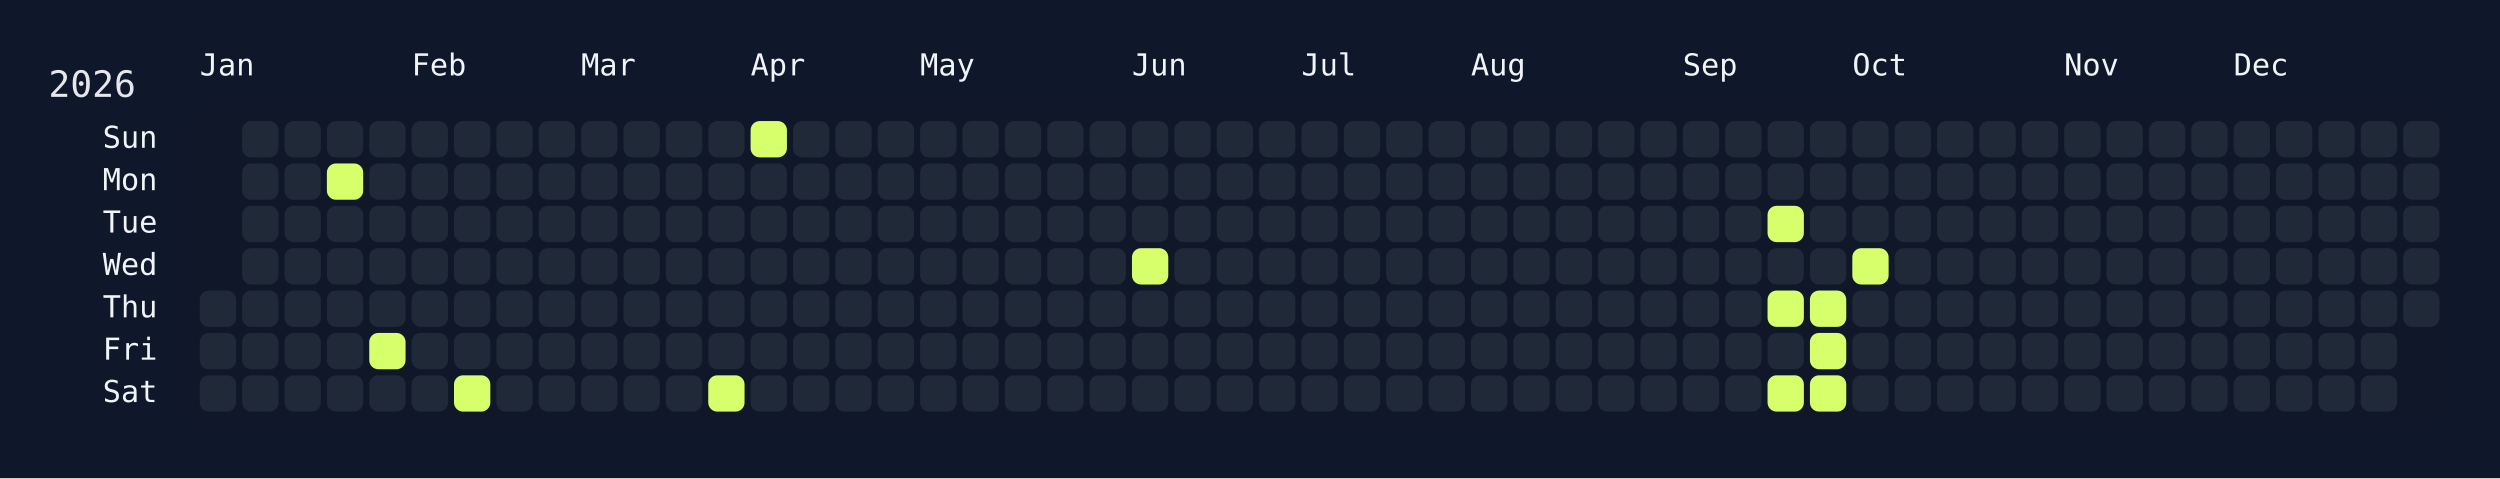
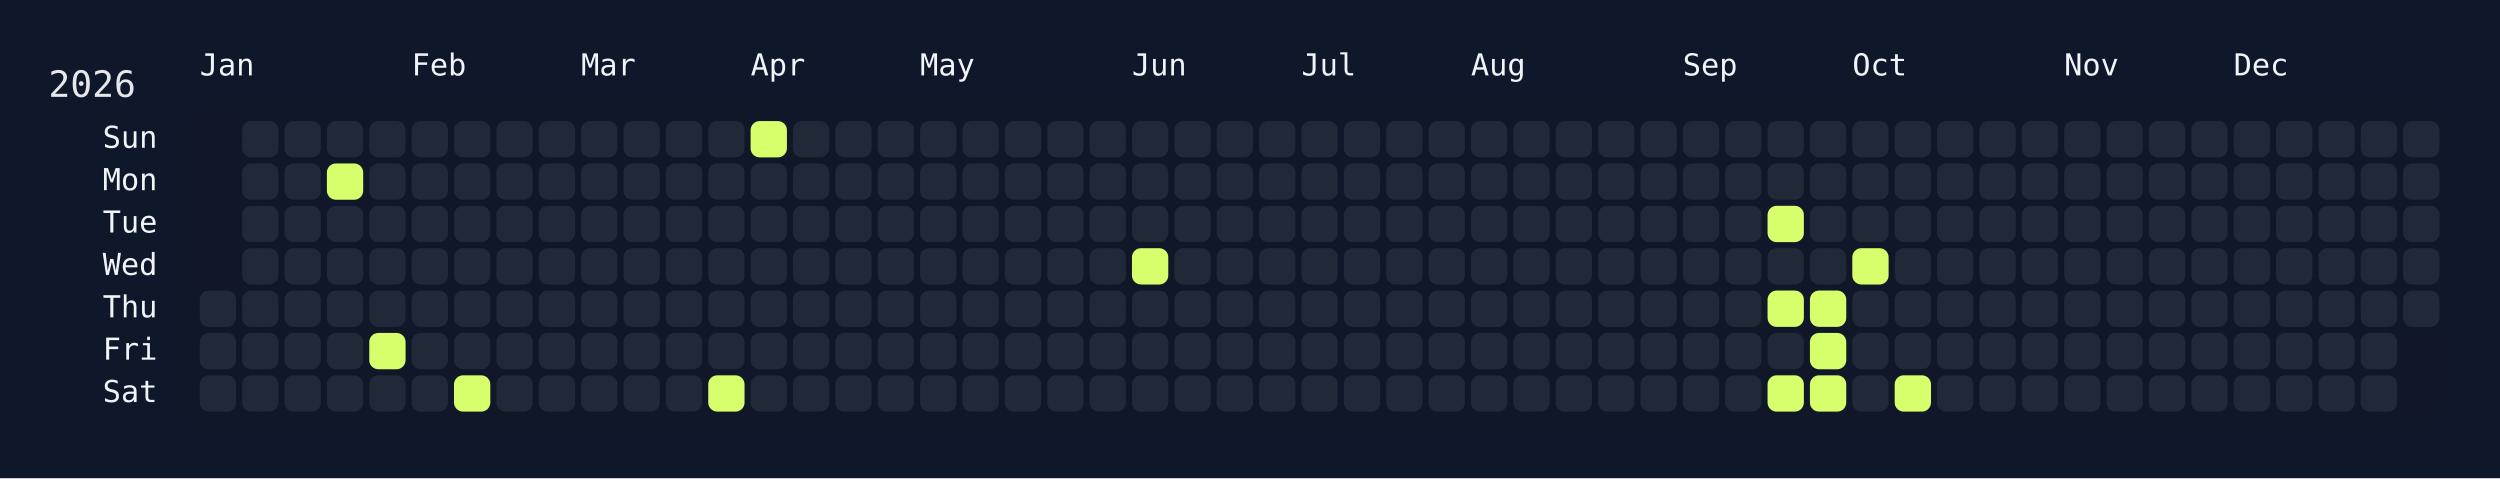
<svg xmlns="http://www.w3.org/2000/svg" width="826" height="158" viewBox="0 0 826 158">
  <rect width="826" height="158" fill="#0f172a" />
  <rect x="60" y="34" width="750" height="108" rx="12" ry="12" fill="rgba(15, 23, 42, 0.8)" />
  <text x="16" y="32" font-size="12" fill="#e5e7eb" font-family="JetBrains Mono, ui-monospace, SFMono-Regular, Menlo, Monaco, Consolas, monospace">2026</text>
  <text x="66" y="18" font-size="10" fill="#f1f5f9" font-family="JetBrains Mono, ui-monospace, SFMono-Regular, Menlo, Monaco, Consolas, monospace" dominant-baseline="hanging">Jan</text>
  <text x="136" y="18" font-size="10" fill="#f1f5f9" font-family="JetBrains Mono, ui-monospace, SFMono-Regular, Menlo, Monaco, Consolas, monospace" dominant-baseline="hanging">Feb</text>
  <text x="192" y="18" font-size="10" fill="#f1f5f9" font-family="JetBrains Mono, ui-monospace, SFMono-Regular, Menlo, Monaco, Consolas, monospace" dominant-baseline="hanging">Mar</text>
  <text x="248" y="18" font-size="10" fill="#f1f5f9" font-family="JetBrains Mono, ui-monospace, SFMono-Regular, Menlo, Monaco, Consolas, monospace" dominant-baseline="hanging">Apr</text>
  <text x="304" y="18" font-size="10" fill="#f1f5f9" font-family="JetBrains Mono, ui-monospace, SFMono-Regular, Menlo, Monaco, Consolas, monospace" dominant-baseline="hanging">May</text>
  <text x="374" y="18" font-size="10" fill="#f1f5f9" font-family="JetBrains Mono, ui-monospace, SFMono-Regular, Menlo, Monaco, Consolas, monospace" dominant-baseline="hanging">Jun</text>
  <text x="430" y="18" font-size="10" fill="#f1f5f9" font-family="JetBrains Mono, ui-monospace, SFMono-Regular, Menlo, Monaco, Consolas, monospace" dominant-baseline="hanging">Jul</text>
  <text x="486" y="18" font-size="10" fill="#f1f5f9" font-family="JetBrains Mono, ui-monospace, SFMono-Regular, Menlo, Monaco, Consolas, monospace" dominant-baseline="hanging">Aug</text>
  <text x="556" y="18" font-size="10" fill="#f1f5f9" font-family="JetBrains Mono, ui-monospace, SFMono-Regular, Menlo, Monaco, Consolas, monospace" dominant-baseline="hanging">Sep</text>
  <text x="612" y="18" font-size="10" fill="#f1f5f9" font-family="JetBrains Mono, ui-monospace, SFMono-Regular, Menlo, Monaco, Consolas, monospace" dominant-baseline="hanging">Oct</text>
  <text x="682" y="18" font-size="10" fill="#f1f5f9" font-family="JetBrains Mono, ui-monospace, SFMono-Regular, Menlo, Monaco, Consolas, monospace" dominant-baseline="hanging">Nov</text>
  <text x="738" y="18" font-size="10" fill="#f1f5f9" font-family="JetBrains Mono, ui-monospace, SFMono-Regular, Menlo, Monaco, Consolas, monospace" dominant-baseline="hanging">Dec</text>
  <text x="52" y="46.0" font-size="10" fill="#f1f5f9" font-family="JetBrains Mono, ui-monospace, SFMono-Regular, Menlo, Monaco, Consolas, monospace" text-anchor="end" dominant-baseline="middle">Sun</text>
  <text x="52" y="60.0" font-size="10" fill="#f1f5f9" font-family="JetBrains Mono, ui-monospace, SFMono-Regular, Menlo, Monaco, Consolas, monospace" text-anchor="end" dominant-baseline="middle">Mon</text>
  <text x="52" y="74.0" font-size="10" fill="#f1f5f9" font-family="JetBrains Mono, ui-monospace, SFMono-Regular, Menlo, Monaco, Consolas, monospace" text-anchor="end" dominant-baseline="middle">Tue</text>
  <text x="52" y="88.0" font-size="10" fill="#f1f5f9" font-family="JetBrains Mono, ui-monospace, SFMono-Regular, Menlo, Monaco, Consolas, monospace" text-anchor="end" dominant-baseline="middle">Wed</text>
  <text x="52" y="102.0" font-size="10" fill="#f1f5f9" font-family="JetBrains Mono, ui-monospace, SFMono-Regular, Menlo, Monaco, Consolas, monospace" text-anchor="end" dominant-baseline="middle">Thu</text>
  <text x="52" y="116.0" font-size="10" fill="#f1f5f9" font-family="JetBrains Mono, ui-monospace, SFMono-Regular, Menlo, Monaco, Consolas, monospace" text-anchor="end" dominant-baseline="middle">Fri</text>
  <text x="52" y="130.0" font-size="10" fill="#f1f5f9" font-family="JetBrains Mono, ui-monospace, SFMono-Regular, Menlo, Monaco, Consolas, monospace" text-anchor="end" dominant-baseline="middle">Sat</text>
  <g transform="translate(66,40)">
    <rect x="0" y="56" width="12" height="12" rx="3" ry="3" fill="#1f2937" data-date="2026-01-01" />
    <rect x="0" y="70" width="12" height="12" rx="3" ry="3" fill="#1f2937" data-date="2026-01-02" />
    <rect x="0" y="84" width="12" height="12" rx="3" ry="3" fill="#1f2937" data-date="2026-01-03" />
    <rect x="14" y="0" width="12" height="12" rx="3" ry="3" fill="#1f2937" data-date="2026-01-04" />
    <rect x="14" y="14" width="12" height="12" rx="3" ry="3" fill="#1f2937" data-date="2026-01-05" />
    <rect x="14" y="28" width="12" height="12" rx="3" ry="3" fill="#1f2937" data-date="2026-01-06" />
    <rect x="14" y="42" width="12" height="12" rx="3" ry="3" fill="#1f2937" data-date="2026-01-07" />
    <rect x="14" y="56" width="12" height="12" rx="3" ry="3" fill="#1f2937" data-date="2026-01-08" />
    <rect x="14" y="70" width="12" height="12" rx="3" ry="3" fill="#1f2937" data-date="2026-01-09" />
    <rect x="14" y="84" width="12" height="12" rx="3" ry="3" fill="#1f2937" data-date="2026-01-10" />
    <rect x="28" y="0" width="12" height="12" rx="3" ry="3" fill="#1f2937" data-date="2026-01-11" />
    <rect x="28" y="14" width="12" height="12" rx="3" ry="3" fill="#1f2937" data-date="2026-01-12" />
    <rect x="28" y="28" width="12" height="12" rx="3" ry="3" fill="#1f2937" data-date="2026-01-13" />
    <rect x="28" y="42" width="12" height="12" rx="3" ry="3" fill="#1f2937" data-date="2026-01-14" />
    <rect x="28" y="56" width="12" height="12" rx="3" ry="3" fill="#1f2937" data-date="2026-01-15" />
    <rect x="28" y="70" width="12" height="12" rx="3" ry="3" fill="#1f2937" data-date="2026-01-16" />
    <rect x="28" y="84" width="12" height="12" rx="3" ry="3" fill="#1f2937" data-date="2026-01-17" />
    <rect x="42" y="0" width="12" height="12" rx="3" ry="3" fill="#1f2937" data-date="2026-01-18" />
    <rect x="42" y="14" width="12" height="12" rx="3" ry="3" fill="#d6ff6b" data-date="2026-01-19" />
    <rect x="42" y="28" width="12" height="12" rx="3" ry="3" fill="#1f2937" data-date="2026-01-20" />
    <rect x="42" y="42" width="12" height="12" rx="3" ry="3" fill="#1f2937" data-date="2026-01-21" />
    <rect x="42" y="56" width="12" height="12" rx="3" ry="3" fill="#1f2937" data-date="2026-01-22" />
    <rect x="42" y="70" width="12" height="12" rx="3" ry="3" fill="#1f2937" data-date="2026-01-23" />
    <rect x="42" y="84" width="12" height="12" rx="3" ry="3" fill="#1f2937" data-date="2026-01-24" />
    <rect x="56" y="0" width="12" height="12" rx="3" ry="3" fill="#1f2937" data-date="2026-01-25" />
    <rect x="56" y="14" width="12" height="12" rx="3" ry="3" fill="#1f2937" data-date="2026-01-26" />
    <rect x="56" y="28" width="12" height="12" rx="3" ry="3" fill="#1f2937" data-date="2026-01-27" />
    <rect x="56" y="42" width="12" height="12" rx="3" ry="3" fill="#1f2937" data-date="2026-01-28" />
    <rect x="56" y="56" width="12" height="12" rx="3" ry="3" fill="#1f2937" data-date="2026-01-29" />
    <rect x="56" y="70" width="12" height="12" rx="3" ry="3" fill="#d6ff6b" data-date="2026-01-30" />
    <rect x="56" y="84" width="12" height="12" rx="3" ry="3" fill="#1f2937" data-date="2026-01-31" />
    <rect x="70" y="0" width="12" height="12" rx="3" ry="3" fill="#1f2937" data-date="2026-02-01" />
    <rect x="70" y="14" width="12" height="12" rx="3" ry="3" fill="#1f2937" data-date="2026-02-02" />
    <rect x="70" y="28" width="12" height="12" rx="3" ry="3" fill="#1f2937" data-date="2026-02-03" />
    <rect x="70" y="42" width="12" height="12" rx="3" ry="3" fill="#1f2937" data-date="2026-02-04" />
    <rect x="70" y="56" width="12" height="12" rx="3" ry="3" fill="#1f2937" data-date="2026-02-05" />
    <rect x="70" y="70" width="12" height="12" rx="3" ry="3" fill="#1f2937" data-date="2026-02-06" />
    <rect x="70" y="84" width="12" height="12" rx="3" ry="3" fill="#1f2937" data-date="2026-02-07" />
    <rect x="84" y="0" width="12" height="12" rx="3" ry="3" fill="#1f2937" data-date="2026-02-08" />
    <rect x="84" y="14" width="12" height="12" rx="3" ry="3" fill="#1f2937" data-date="2026-02-09" />
    <rect x="84" y="28" width="12" height="12" rx="3" ry="3" fill="#1f2937" data-date="2026-02-10" />
    <rect x="84" y="42" width="12" height="12" rx="3" ry="3" fill="#1f2937" data-date="2026-02-11" />
    <rect x="84" y="56" width="12" height="12" rx="3" ry="3" fill="#1f2937" data-date="2026-02-12" />
    <rect x="84" y="70" width="12" height="12" rx="3" ry="3" fill="#1f2937" data-date="2026-02-13" />
    <rect x="84" y="84" width="12" height="12" rx="3" ry="3" fill="#d6ff6b" data-date="2026-02-14" />
    <rect x="98" y="0" width="12" height="12" rx="3" ry="3" fill="#1f2937" data-date="2026-02-15" />
    <rect x="98" y="14" width="12" height="12" rx="3" ry="3" fill="#1f2937" data-date="2026-02-16" />
    <rect x="98" y="28" width="12" height="12" rx="3" ry="3" fill="#1f2937" data-date="2026-02-17" />
    <rect x="98" y="42" width="12" height="12" rx="3" ry="3" fill="#1f2937" data-date="2026-02-18" />
    <rect x="98" y="56" width="12" height="12" rx="3" ry="3" fill="#1f2937" data-date="2026-02-19" />
    <rect x="98" y="70" width="12" height="12" rx="3" ry="3" fill="#1f2937" data-date="2026-02-20" />
    <rect x="98" y="84" width="12" height="12" rx="3" ry="3" fill="#1f2937" data-date="2026-02-21" />
    <rect x="112" y="0" width="12" height="12" rx="3" ry="3" fill="#1f2937" data-date="2026-02-22" />
    <rect x="112" y="14" width="12" height="12" rx="3" ry="3" fill="#1f2937" data-date="2026-02-23" />
    <rect x="112" y="28" width="12" height="12" rx="3" ry="3" fill="#1f2937" data-date="2026-02-24" />
    <rect x="112" y="42" width="12" height="12" rx="3" ry="3" fill="#1f2937" data-date="2026-02-25" />
    <rect x="112" y="56" width="12" height="12" rx="3" ry="3" fill="#1f2937" data-date="2026-02-26" />
    <rect x="112" y="70" width="12" height="12" rx="3" ry="3" fill="#1f2937" data-date="2026-02-27" />
    <rect x="112" y="84" width="12" height="12" rx="3" ry="3" fill="#1f2937" data-date="2026-02-28" />
    <rect x="126" y="0" width="12" height="12" rx="3" ry="3" fill="#1f2937" data-date="2026-03-01" />
    <rect x="126" y="14" width="12" height="12" rx="3" ry="3" fill="#1f2937" data-date="2026-03-02" />
    <rect x="126" y="28" width="12" height="12" rx="3" ry="3" fill="#1f2937" data-date="2026-03-03" />
    <rect x="126" y="42" width="12" height="12" rx="3" ry="3" fill="#1f2937" data-date="2026-03-04" />
    <rect x="126" y="56" width="12" height="12" rx="3" ry="3" fill="#1f2937" data-date="2026-03-05" />
    <rect x="126" y="70" width="12" height="12" rx="3" ry="3" fill="#1f2937" data-date="2026-03-06" />
    <rect x="126" y="84" width="12" height="12" rx="3" ry="3" fill="#1f2937" data-date="2026-03-07" />
    <rect x="140" y="0" width="12" height="12" rx="3" ry="3" fill="#1f2937" data-date="2026-03-08" />
    <rect x="140" y="14" width="12" height="12" rx="3" ry="3" fill="#1f2937" data-date="2026-03-09" />
    <rect x="140" y="28" width="12" height="12" rx="3" ry="3" fill="#1f2937" data-date="2026-03-10" />
    <rect x="140" y="42" width="12" height="12" rx="3" ry="3" fill="#1f2937" data-date="2026-03-11" />
    <rect x="140" y="56" width="12" height="12" rx="3" ry="3" fill="#1f2937" data-date="2026-03-12" />
    <rect x="140" y="70" width="12" height="12" rx="3" ry="3" fill="#1f2937" data-date="2026-03-13" />
    <rect x="140" y="84" width="12" height="12" rx="3" ry="3" fill="#1f2937" data-date="2026-03-14" />
    <rect x="154" y="0" width="12" height="12" rx="3" ry="3" fill="#1f2937" data-date="2026-03-15" />
    <rect x="154" y="14" width="12" height="12" rx="3" ry="3" fill="#1f2937" data-date="2026-03-16" />
    <rect x="154" y="28" width="12" height="12" rx="3" ry="3" fill="#1f2937" data-date="2026-03-17" />
    <rect x="154" y="42" width="12" height="12" rx="3" ry="3" fill="#1f2937" data-date="2026-03-18" />
    <rect x="154" y="56" width="12" height="12" rx="3" ry="3" fill="#1f2937" data-date="2026-03-19" />
    <rect x="154" y="70" width="12" height="12" rx="3" ry="3" fill="#1f2937" data-date="2026-03-20" />
    <rect x="154" y="84" width="12" height="12" rx="3" ry="3" fill="#1f2937" data-date="2026-03-21" />
    <rect x="168" y="0" width="12" height="12" rx="3" ry="3" fill="#1f2937" data-date="2026-03-22" />
    <rect x="168" y="14" width="12" height="12" rx="3" ry="3" fill="#1f2937" data-date="2026-03-23" />
    <rect x="168" y="28" width="12" height="12" rx="3" ry="3" fill="#1f2937" data-date="2026-03-24" />
    <rect x="168" y="42" width="12" height="12" rx="3" ry="3" fill="#1f2937" data-date="2026-03-25" />
    <rect x="168" y="56" width="12" height="12" rx="3" ry="3" fill="#1f2937" data-date="2026-03-26" />
    <rect x="168" y="70" width="12" height="12" rx="3" ry="3" fill="#1f2937" data-date="2026-03-27" />
    <rect x="168" y="84" width="12" height="12" rx="3" ry="3" fill="#d6ff6b" data-date="2026-03-28" />
    <rect x="182" y="0" width="12" height="12" rx="3" ry="3" fill="#d6ff6b" data-date="2026-03-29" />
    <rect x="182" y="14" width="12" height="12" rx="3" ry="3" fill="#1f2937" data-date="2026-03-30" />
    <rect x="182" y="28" width="12" height="12" rx="3" ry="3" fill="#1f2937" data-date="2026-03-31" />
    <rect x="182" y="42" width="12" height="12" rx="3" ry="3" fill="#1f2937" data-date="2026-04-01" />
    <rect x="182" y="56" width="12" height="12" rx="3" ry="3" fill="#1f2937" data-date="2026-04-02" />
    <rect x="182" y="70" width="12" height="12" rx="3" ry="3" fill="#1f2937" data-date="2026-04-03" />
    <rect x="182" y="84" width="12" height="12" rx="3" ry="3" fill="#1f2937" data-date="2026-04-04" />
    <rect x="196" y="0" width="12" height="12" rx="3" ry="3" fill="#1f2937" data-date="2026-04-05" />
    <rect x="196" y="14" width="12" height="12" rx="3" ry="3" fill="#1f2937" data-date="2026-04-06" />
    <rect x="196" y="28" width="12" height="12" rx="3" ry="3" fill="#1f2937" data-date="2026-04-07" />
    <rect x="196" y="42" width="12" height="12" rx="3" ry="3" fill="#1f2937" data-date="2026-04-08" />
    <rect x="196" y="56" width="12" height="12" rx="3" ry="3" fill="#1f2937" data-date="2026-04-09" />
    <rect x="196" y="70" width="12" height="12" rx="3" ry="3" fill="#1f2937" data-date="2026-04-10" />
    <rect x="196" y="84" width="12" height="12" rx="3" ry="3" fill="#1f2937" data-date="2026-04-11" />
    <rect x="210" y="0" width="12" height="12" rx="3" ry="3" fill="#1f2937" data-date="2026-04-12" />
    <rect x="210" y="14" width="12" height="12" rx="3" ry="3" fill="#1f2937" data-date="2026-04-13" />
    <rect x="210" y="28" width="12" height="12" rx="3" ry="3" fill="#1f2937" data-date="2026-04-14" />
    <rect x="210" y="42" width="12" height="12" rx="3" ry="3" fill="#1f2937" data-date="2026-04-15" />
    <rect x="210" y="56" width="12" height="12" rx="3" ry="3" fill="#1f2937" data-date="2026-04-16" />
    <rect x="210" y="70" width="12" height="12" rx="3" ry="3" fill="#1f2937" data-date="2026-04-17" />
    <rect x="210" y="84" width="12" height="12" rx="3" ry="3" fill="#1f2937" data-date="2026-04-18" />
    <rect x="224" y="0" width="12" height="12" rx="3" ry="3" fill="#1f2937" data-date="2026-04-19" />
    <rect x="224" y="14" width="12" height="12" rx="3" ry="3" fill="#1f2937" data-date="2026-04-20" />
    <rect x="224" y="28" width="12" height="12" rx="3" ry="3" fill="#1f2937" data-date="2026-04-21" />
    <rect x="224" y="42" width="12" height="12" rx="3" ry="3" fill="#1f2937" data-date="2026-04-22" />
    <rect x="224" y="56" width="12" height="12" rx="3" ry="3" fill="#1f2937" data-date="2026-04-23" />
    <rect x="224" y="70" width="12" height="12" rx="3" ry="3" fill="#1f2937" data-date="2026-04-24" />
    <rect x="224" y="84" width="12" height="12" rx="3" ry="3" fill="#1f2937" data-date="2026-04-25" />
    <rect x="238" y="0" width="12" height="12" rx="3" ry="3" fill="#1f2937" data-date="2026-04-26" />
    <rect x="238" y="14" width="12" height="12" rx="3" ry="3" fill="#1f2937" data-date="2026-04-27" />
    <rect x="238" y="28" width="12" height="12" rx="3" ry="3" fill="#1f2937" data-date="2026-04-28" />
    <rect x="238" y="42" width="12" height="12" rx="3" ry="3" fill="#1f2937" data-date="2026-04-29" />
    <rect x="238" y="56" width="12" height="12" rx="3" ry="3" fill="#1f2937" data-date="2026-04-30" />
    <rect x="238" y="70" width="12" height="12" rx="3" ry="3" fill="#1f2937" data-date="2026-05-01" />
    <rect x="238" y="84" width="12" height="12" rx="3" ry="3" fill="#1f2937" data-date="2026-05-02" />
    <rect x="252" y="0" width="12" height="12" rx="3" ry="3" fill="#1f2937" data-date="2026-05-03" />
    <rect x="252" y="14" width="12" height="12" rx="3" ry="3" fill="#1f2937" data-date="2026-05-04" />
    <rect x="252" y="28" width="12" height="12" rx="3" ry="3" fill="#1f2937" data-date="2026-05-05" />
    <rect x="252" y="42" width="12" height="12" rx="3" ry="3" fill="#1f2937" data-date="2026-05-06" />
    <rect x="252" y="56" width="12" height="12" rx="3" ry="3" fill="#1f2937" data-date="2026-05-07" />
    <rect x="252" y="70" width="12" height="12" rx="3" ry="3" fill="#1f2937" data-date="2026-05-08" />
    <rect x="252" y="84" width="12" height="12" rx="3" ry="3" fill="#1f2937" data-date="2026-05-09" />
    <rect x="266" y="0" width="12" height="12" rx="3" ry="3" fill="#1f2937" data-date="2026-05-10" />
    <rect x="266" y="14" width="12" height="12" rx="3" ry="3" fill="#1f2937" data-date="2026-05-11" />
    <rect x="266" y="28" width="12" height="12" rx="3" ry="3" fill="#1f2937" data-date="2026-05-12" />
    <rect x="266" y="42" width="12" height="12" rx="3" ry="3" fill="#1f2937" data-date="2026-05-13" />
    <rect x="266" y="56" width="12" height="12" rx="3" ry="3" fill="#1f2937" data-date="2026-05-14" />
    <rect x="266" y="70" width="12" height="12" rx="3" ry="3" fill="#1f2937" data-date="2026-05-15" />
    <rect x="266" y="84" width="12" height="12" rx="3" ry="3" fill="#1f2937" data-date="2026-05-16" />
    <rect x="280" y="0" width="12" height="12" rx="3" ry="3" fill="#1f2937" data-date="2026-05-17" />
    <rect x="280" y="14" width="12" height="12" rx="3" ry="3" fill="#1f2937" data-date="2026-05-18" />
    <rect x="280" y="28" width="12" height="12" rx="3" ry="3" fill="#1f2937" data-date="2026-05-19" />
    <rect x="280" y="42" width="12" height="12" rx="3" ry="3" fill="#1f2937" data-date="2026-05-20" />
    <rect x="280" y="56" width="12" height="12" rx="3" ry="3" fill="#1f2937" data-date="2026-05-21" />
    <rect x="280" y="70" width="12" height="12" rx="3" ry="3" fill="#1f2937" data-date="2026-05-22" />
    <rect x="280" y="84" width="12" height="12" rx="3" ry="3" fill="#1f2937" data-date="2026-05-23" />
    <rect x="294" y="0" width="12" height="12" rx="3" ry="3" fill="#1f2937" data-date="2026-05-24" />
    <rect x="294" y="14" width="12" height="12" rx="3" ry="3" fill="#1f2937" data-date="2026-05-25" />
    <rect x="294" y="28" width="12" height="12" rx="3" ry="3" fill="#1f2937" data-date="2026-05-26" />
    <rect x="294" y="42" width="12" height="12" rx="3" ry="3" fill="#1f2937" data-date="2026-05-27" />
    <rect x="294" y="56" width="12" height="12" rx="3" ry="3" fill="#1f2937" data-date="2026-05-28" />
    <rect x="294" y="70" width="12" height="12" rx="3" ry="3" fill="#1f2937" data-date="2026-05-29" />
    <rect x="294" y="84" width="12" height="12" rx="3" ry="3" fill="#1f2937" data-date="2026-05-30" />
    <rect x="308" y="0" width="12" height="12" rx="3" ry="3" fill="#1f2937" data-date="2026-05-31" />
    <rect x="308" y="14" width="12" height="12" rx="3" ry="3" fill="#1f2937" data-date="2026-06-01" />
    <rect x="308" y="28" width="12" height="12" rx="3" ry="3" fill="#1f2937" data-date="2026-06-02" />
    <rect x="308" y="42" width="12" height="12" rx="3" ry="3" fill="#d6ff6b" data-date="2026-06-03" />
    <rect x="308" y="56" width="12" height="12" rx="3" ry="3" fill="#1f2937" data-date="2026-06-04" />
    <rect x="308" y="70" width="12" height="12" rx="3" ry="3" fill="#1f2937" data-date="2026-06-05" />
    <rect x="308" y="84" width="12" height="12" rx="3" ry="3" fill="#1f2937" data-date="2026-06-06" />
    <rect x="322" y="0" width="12" height="12" rx="3" ry="3" fill="#1f2937" data-date="2026-06-07" />
    <rect x="322" y="14" width="12" height="12" rx="3" ry="3" fill="#1f2937" data-date="2026-06-08" />
    <rect x="322" y="28" width="12" height="12" rx="3" ry="3" fill="#1f2937" data-date="2026-06-09" />
    <rect x="322" y="42" width="12" height="12" rx="3" ry="3" fill="#1f2937" data-date="2026-06-10" />
    <rect x="322" y="56" width="12" height="12" rx="3" ry="3" fill="#1f2937" data-date="2026-06-11" />
    <rect x="322" y="70" width="12" height="12" rx="3" ry="3" fill="#1f2937" data-date="2026-06-12" />
    <rect x="322" y="84" width="12" height="12" rx="3" ry="3" fill="#1f2937" data-date="2026-06-13" />
    <rect x="336" y="0" width="12" height="12" rx="3" ry="3" fill="#1f2937" data-date="2026-06-14" />
    <rect x="336" y="14" width="12" height="12" rx="3" ry="3" fill="#1f2937" data-date="2026-06-15" />
    <rect x="336" y="28" width="12" height="12" rx="3" ry="3" fill="#1f2937" data-date="2026-06-16" />
    <rect x="336" y="42" width="12" height="12" rx="3" ry="3" fill="#1f2937" data-date="2026-06-17" />
    <rect x="336" y="56" width="12" height="12" rx="3" ry="3" fill="#1f2937" data-date="2026-06-18" />
    <rect x="336" y="70" width="12" height="12" rx="3" ry="3" fill="#1f2937" data-date="2026-06-19" />
    <rect x="336" y="84" width="12" height="12" rx="3" ry="3" fill="#1f2937" data-date="2026-06-20" />
    <rect x="350" y="0" width="12" height="12" rx="3" ry="3" fill="#1f2937" data-date="2026-06-21" />
    <rect x="350" y="14" width="12" height="12" rx="3" ry="3" fill="#1f2937" data-date="2026-06-22" />
    <rect x="350" y="28" width="12" height="12" rx="3" ry="3" fill="#1f2937" data-date="2026-06-23" />
    <rect x="350" y="42" width="12" height="12" rx="3" ry="3" fill="#1f2937" data-date="2026-06-24" />
    <rect x="350" y="56" width="12" height="12" rx="3" ry="3" fill="#1f2937" data-date="2026-06-25" />
    <rect x="350" y="70" width="12" height="12" rx="3" ry="3" fill="#1f2937" data-date="2026-06-26" />
    <rect x="350" y="84" width="12" height="12" rx="3" ry="3" fill="#1f2937" data-date="2026-06-27" />
    <rect x="364" y="0" width="12" height="12" rx="3" ry="3" fill="#1f2937" data-date="2026-06-28" />
    <rect x="364" y="14" width="12" height="12" rx="3" ry="3" fill="#1f2937" data-date="2026-06-29" />
    <rect x="364" y="28" width="12" height="12" rx="3" ry="3" fill="#1f2937" data-date="2026-06-30" />
    <rect x="364" y="42" width="12" height="12" rx="3" ry="3" fill="#1f2937" data-date="2026-07-01" />
    <rect x="364" y="56" width="12" height="12" rx="3" ry="3" fill="#1f2937" data-date="2026-07-02" />
    <rect x="364" y="70" width="12" height="12" rx="3" ry="3" fill="#1f2937" data-date="2026-07-03" />
    <rect x="364" y="84" width="12" height="12" rx="3" ry="3" fill="#1f2937" data-date="2026-07-04" />
    <rect x="378" y="0" width="12" height="12" rx="3" ry="3" fill="#1f2937" data-date="2026-07-05" />
    <rect x="378" y="14" width="12" height="12" rx="3" ry="3" fill="#1f2937" data-date="2026-07-06" />
    <rect x="378" y="28" width="12" height="12" rx="3" ry="3" fill="#1f2937" data-date="2026-07-07" />
    <rect x="378" y="42" width="12" height="12" rx="3" ry="3" fill="#1f2937" data-date="2026-07-08" />
    <rect x="378" y="56" width="12" height="12" rx="3" ry="3" fill="#1f2937" data-date="2026-07-09" />
    <rect x="378" y="70" width="12" height="12" rx="3" ry="3" fill="#1f2937" data-date="2026-07-10" />
    <rect x="378" y="84" width="12" height="12" rx="3" ry="3" fill="#1f2937" data-date="2026-07-11" />
    <rect x="392" y="0" width="12" height="12" rx="3" ry="3" fill="#1f2937" data-date="2026-07-12" />
    <rect x="392" y="14" width="12" height="12" rx="3" ry="3" fill="#1f2937" data-date="2026-07-13" />
    <rect x="392" y="28" width="12" height="12" rx="3" ry="3" fill="#1f2937" data-date="2026-07-14" />
    <rect x="392" y="42" width="12" height="12" rx="3" ry="3" fill="#1f2937" data-date="2026-07-15" />
    <rect x="392" y="56" width="12" height="12" rx="3" ry="3" fill="#1f2937" data-date="2026-07-16" />
    <rect x="392" y="70" width="12" height="12" rx="3" ry="3" fill="#1f2937" data-date="2026-07-17" />
    <rect x="392" y="84" width="12" height="12" rx="3" ry="3" fill="#1f2937" data-date="2026-07-18" />
    <rect x="406" y="0" width="12" height="12" rx="3" ry="3" fill="#1f2937" data-date="2026-07-19" />
    <rect x="406" y="14" width="12" height="12" rx="3" ry="3" fill="#1f2937" data-date="2026-07-20" />
    <rect x="406" y="28" width="12" height="12" rx="3" ry="3" fill="#1f2937" data-date="2026-07-21" />
    <rect x="406" y="42" width="12" height="12" rx="3" ry="3" fill="#1f2937" data-date="2026-07-22" />
    <rect x="406" y="56" width="12" height="12" rx="3" ry="3" fill="#1f2937" data-date="2026-07-23" />
    <rect x="406" y="70" width="12" height="12" rx="3" ry="3" fill="#1f2937" data-date="2026-07-24" />
    <rect x="406" y="84" width="12" height="12" rx="3" ry="3" fill="#1f2937" data-date="2026-07-25" />
    <rect x="420" y="0" width="12" height="12" rx="3" ry="3" fill="#1f2937" data-date="2026-07-26" />
    <rect x="420" y="14" width="12" height="12" rx="3" ry="3" fill="#1f2937" data-date="2026-07-27" />
    <rect x="420" y="28" width="12" height="12" rx="3" ry="3" fill="#1f2937" data-date="2026-07-28" />
    <rect x="420" y="42" width="12" height="12" rx="3" ry="3" fill="#1f2937" data-date="2026-07-29" />
    <rect x="420" y="56" width="12" height="12" rx="3" ry="3" fill="#1f2937" data-date="2026-07-30" />
    <rect x="420" y="70" width="12" height="12" rx="3" ry="3" fill="#1f2937" data-date="2026-07-31" />
    <rect x="420" y="84" width="12" height="12" rx="3" ry="3" fill="#1f2937" data-date="2026-08-01" />
    <rect x="434" y="0" width="12" height="12" rx="3" ry="3" fill="#1f2937" data-date="2026-08-02" />
    <rect x="434" y="14" width="12" height="12" rx="3" ry="3" fill="#1f2937" data-date="2026-08-03" />
    <rect x="434" y="28" width="12" height="12" rx="3" ry="3" fill="#1f2937" data-date="2026-08-04" />
    <rect x="434" y="42" width="12" height="12" rx="3" ry="3" fill="#1f2937" data-date="2026-08-05" />
    <rect x="434" y="56" width="12" height="12" rx="3" ry="3" fill="#1f2937" data-date="2026-08-06" />
    <rect x="434" y="70" width="12" height="12" rx="3" ry="3" fill="#1f2937" data-date="2026-08-07" />
    <rect x="434" y="84" width="12" height="12" rx="3" ry="3" fill="#1f2937" data-date="2026-08-08" />
    <rect x="448" y="0" width="12" height="12" rx="3" ry="3" fill="#1f2937" data-date="2026-08-09" />
    <rect x="448" y="14" width="12" height="12" rx="3" ry="3" fill="#1f2937" data-date="2026-08-10" />
    <rect x="448" y="28" width="12" height="12" rx="3" ry="3" fill="#1f2937" data-date="2026-08-11" />
    <rect x="448" y="42" width="12" height="12" rx="3" ry="3" fill="#1f2937" data-date="2026-08-12" />
    <rect x="448" y="56" width="12" height="12" rx="3" ry="3" fill="#1f2937" data-date="2026-08-13" />
    <rect x="448" y="70" width="12" height="12" rx="3" ry="3" fill="#1f2937" data-date="2026-08-14" />
    <rect x="448" y="84" width="12" height="12" rx="3" ry="3" fill="#1f2937" data-date="2026-08-15" />
    <rect x="462" y="0" width="12" height="12" rx="3" ry="3" fill="#1f2937" data-date="2026-08-16" />
    <rect x="462" y="14" width="12" height="12" rx="3" ry="3" fill="#1f2937" data-date="2026-08-17" />
    <rect x="462" y="28" width="12" height="12" rx="3" ry="3" fill="#1f2937" data-date="2026-08-18" />
    <rect x="462" y="42" width="12" height="12" rx="3" ry="3" fill="#1f2937" data-date="2026-08-19" />
    <rect x="462" y="56" width="12" height="12" rx="3" ry="3" fill="#1f2937" data-date="2026-08-20" />
    <rect x="462" y="70" width="12" height="12" rx="3" ry="3" fill="#1f2937" data-date="2026-08-21" />
    <rect x="462" y="84" width="12" height="12" rx="3" ry="3" fill="#1f2937" data-date="2026-08-22" />
    <rect x="476" y="0" width="12" height="12" rx="3" ry="3" fill="#1f2937" data-date="2026-08-23" />
    <rect x="476" y="14" width="12" height="12" rx="3" ry="3" fill="#1f2937" data-date="2026-08-24" />
    <rect x="476" y="28" width="12" height="12" rx="3" ry="3" fill="#1f2937" data-date="2026-08-25" />
    <rect x="476" y="42" width="12" height="12" rx="3" ry="3" fill="#1f2937" data-date="2026-08-26" />
    <rect x="476" y="56" width="12" height="12" rx="3" ry="3" fill="#1f2937" data-date="2026-08-27" />
    <rect x="476" y="70" width="12" height="12" rx="3" ry="3" fill="#1f2937" data-date="2026-08-28" />
    <rect x="476" y="84" width="12" height="12" rx="3" ry="3" fill="#1f2937" data-date="2026-08-29" />
    <rect x="490" y="0" width="12" height="12" rx="3" ry="3" fill="#1f2937" data-date="2026-08-30" />
    <rect x="490" y="14" width="12" height="12" rx="3" ry="3" fill="#1f2937" data-date="2026-08-31" />
    <rect x="490" y="28" width="12" height="12" rx="3" ry="3" fill="#1f2937" data-date="2026-09-01" />
    <rect x="490" y="42" width="12" height="12" rx="3" ry="3" fill="#1f2937" data-date="2026-09-02" />
    <rect x="490" y="56" width="12" height="12" rx="3" ry="3" fill="#1f2937" data-date="2026-09-03" />
    <rect x="490" y="70" width="12" height="12" rx="3" ry="3" fill="#1f2937" data-date="2026-09-04" />
    <rect x="490" y="84" width="12" height="12" rx="3" ry="3" fill="#1f2937" data-date="2026-09-05" />
    <rect x="504" y="0" width="12" height="12" rx="3" ry="3" fill="#1f2937" data-date="2026-09-06" />
    <rect x="504" y="14" width="12" height="12" rx="3" ry="3" fill="#1f2937" data-date="2026-09-07" />
    <rect x="504" y="28" width="12" height="12" rx="3" ry="3" fill="#1f2937" data-date="2026-09-08" />
    <rect x="504" y="42" width="12" height="12" rx="3" ry="3" fill="#1f2937" data-date="2026-09-09" />
    <rect x="504" y="56" width="12" height="12" rx="3" ry="3" fill="#1f2937" data-date="2026-09-10" />
    <rect x="504" y="70" width="12" height="12" rx="3" ry="3" fill="#1f2937" data-date="2026-09-11" />
    <rect x="504" y="84" width="12" height="12" rx="3" ry="3" fill="#1f2937" data-date="2026-09-12" />
    <rect x="518" y="0" width="12" height="12" rx="3" ry="3" fill="#1f2937" data-date="2026-09-13" />
    <rect x="518" y="14" width="12" height="12" rx="3" ry="3" fill="#1f2937" data-date="2026-09-14" />
    <rect x="518" y="28" width="12" height="12" rx="3" ry="3" fill="#d6ff6b" data-date="2026-09-15" />
    <rect x="518" y="42" width="12" height="12" rx="3" ry="3" fill="#1f2937" data-date="2026-09-16" />
    <rect x="518" y="56" width="12" height="12" rx="3" ry="3" fill="#d6ff6b" data-date="2026-09-17" />
    <rect x="518" y="70" width="12" height="12" rx="3" ry="3" fill="#1f2937" data-date="2026-09-18" />
    <rect x="518" y="84" width="12" height="12" rx="3" ry="3" fill="#d6ff6b" data-date="2026-09-19" />
    <rect x="532" y="0" width="12" height="12" rx="3" ry="3" fill="#1f2937" data-date="2026-09-20" />
    <rect x="532" y="14" width="12" height="12" rx="3" ry="3" fill="#1f2937" data-date="2026-09-21" />
    <rect x="532" y="28" width="12" height="12" rx="3" ry="3" fill="#1f2937" data-date="2026-09-22" />
    <rect x="532" y="42" width="12" height="12" rx="3" ry="3" fill="#1f2937" data-date="2026-09-23" />
    <rect x="532" y="56" width="12" height="12" rx="3" ry="3" fill="#d6ff6b" data-date="2026-09-24" />
    <rect x="532" y="70" width="12" height="12" rx="3" ry="3" fill="#d6ff6b" data-date="2026-09-25" />
    <rect x="532" y="84" width="12" height="12" rx="3" ry="3" fill="#d6ff6b" data-date="2026-09-26" />
    <rect x="546" y="0" width="12" height="12" rx="3" ry="3" fill="#1f2937" data-date="2026-09-27" />
    <rect x="546" y="14" width="12" height="12" rx="3" ry="3" fill="#1f2937" data-date="2026-09-28" />
    <rect x="546" y="28" width="12" height="12" rx="3" ry="3" fill="#1f2937" data-date="2026-09-29" />
    <rect x="546" y="42" width="12" height="12" rx="3" ry="3" fill="#d6ff6b" data-date="2026-09-30" />
    <rect x="546" y="56" width="12" height="12" rx="3" ry="3" fill="#1f2937" data-date="2026-10-01" />
    <rect x="546" y="70" width="12" height="12" rx="3" ry="3" fill="#1f2937" data-date="2026-10-02" />
    <rect x="546" y="84" width="12" height="12" rx="3" ry="3" fill="#1f2937" data-date="2026-10-03" />
    <rect x="560" y="0" width="12" height="12" rx="3" ry="3" fill="#1f2937" data-date="2026-10-04" />
    <rect x="560" y="14" width="12" height="12" rx="3" ry="3" fill="#1f2937" data-date="2026-10-05" />
    <rect x="560" y="28" width="12" height="12" rx="3" ry="3" fill="#1f2937" data-date="2026-10-06" />
    <rect x="560" y="42" width="12" height="12" rx="3" ry="3" fill="#1f2937" data-date="2026-10-07" />
    <rect x="560" y="56" width="12" height="12" rx="3" ry="3" fill="#1f2937" data-date="2026-10-08" />
    <rect x="560" y="70" width="12" height="12" rx="3" ry="3" fill="#1f2937" data-date="2026-10-09" />
-     <rect x="560" y="84" width="12" height="12" rx="3" ry="3" fill="#1f2937" data-date="2026-10-10" />
+     <rect x="560" y="84" width="12" height="12" rx="3" ry="3" fill="#d6ff6b" data-date="2026-10-10" />
    <rect x="574" y="0" width="12" height="12" rx="3" ry="3" fill="#1f2937" data-date="2026-10-11" />
    <rect x="574" y="14" width="12" height="12" rx="3" ry="3" fill="#1f2937" data-date="2026-10-12" />
    <rect x="574" y="28" width="12" height="12" rx="3" ry="3" fill="#1f2937" data-date="2026-10-13" />
    <rect x="574" y="42" width="12" height="12" rx="3" ry="3" fill="#1f2937" data-date="2026-10-14" />
    <rect x="574" y="56" width="12" height="12" rx="3" ry="3" fill="#1f2937" data-date="2026-10-15" />
    <rect x="574" y="70" width="12" height="12" rx="3" ry="3" fill="#1f2937" data-date="2026-10-16" />
    <rect x="574" y="84" width="12" height="12" rx="3" ry="3" fill="#1f2937" data-date="2026-10-17" />
    <rect x="588" y="0" width="12" height="12" rx="3" ry="3" fill="#1f2937" data-date="2026-10-18" />
    <rect x="588" y="14" width="12" height="12" rx="3" ry="3" fill="#1f2937" data-date="2026-10-19" />
    <rect x="588" y="28" width="12" height="12" rx="3" ry="3" fill="#1f2937" data-date="2026-10-20" />
    <rect x="588" y="42" width="12" height="12" rx="3" ry="3" fill="#1f2937" data-date="2026-10-21" />
    <rect x="588" y="56" width="12" height="12" rx="3" ry="3" fill="#1f2937" data-date="2026-10-22" />
    <rect x="588" y="70" width="12" height="12" rx="3" ry="3" fill="#1f2937" data-date="2026-10-23" />
    <rect x="588" y="84" width="12" height="12" rx="3" ry="3" fill="#1f2937" data-date="2026-10-24" />
    <rect x="602" y="0" width="12" height="12" rx="3" ry="3" fill="#1f2937" data-date="2026-10-25" />
    <rect x="602" y="14" width="12" height="12" rx="3" ry="3" fill="#1f2937" data-date="2026-10-26" />
    <rect x="602" y="28" width="12" height="12" rx="3" ry="3" fill="#1f2937" data-date="2026-10-27" />
    <rect x="602" y="42" width="12" height="12" rx="3" ry="3" fill="#1f2937" data-date="2026-10-28" />
    <rect x="602" y="56" width="12" height="12" rx="3" ry="3" fill="#1f2937" data-date="2026-10-29" />
    <rect x="602" y="70" width="12" height="12" rx="3" ry="3" fill="#1f2937" data-date="2026-10-30" />
    <rect x="602" y="84" width="12" height="12" rx="3" ry="3" fill="#1f2937" data-date="2026-10-31" />
    <rect x="616" y="0" width="12" height="12" rx="3" ry="3" fill="#1f2937" data-date="2026-11-01" />
    <rect x="616" y="14" width="12" height="12" rx="3" ry="3" fill="#1f2937" data-date="2026-11-02" />
    <rect x="616" y="28" width="12" height="12" rx="3" ry="3" fill="#1f2937" data-date="2026-11-03" />
    <rect x="616" y="42" width="12" height="12" rx="3" ry="3" fill="#1f2937" data-date="2026-11-04" />
    <rect x="616" y="56" width="12" height="12" rx="3" ry="3" fill="#1f2937" data-date="2026-11-05" />
    <rect x="616" y="70" width="12" height="12" rx="3" ry="3" fill="#1f2937" data-date="2026-11-06" />
    <rect x="616" y="84" width="12" height="12" rx="3" ry="3" fill="#1f2937" data-date="2026-11-07" />
    <rect x="630" y="0" width="12" height="12" rx="3" ry="3" fill="#1f2937" data-date="2026-11-08" />
    <rect x="630" y="14" width="12" height="12" rx="3" ry="3" fill="#1f2937" data-date="2026-11-09" />
    <rect x="630" y="28" width="12" height="12" rx="3" ry="3" fill="#1f2937" data-date="2026-11-10" />
    <rect x="630" y="42" width="12" height="12" rx="3" ry="3" fill="#1f2937" data-date="2026-11-11" />
    <rect x="630" y="56" width="12" height="12" rx="3" ry="3" fill="#1f2937" data-date="2026-11-12" />
    <rect x="630" y="70" width="12" height="12" rx="3" ry="3" fill="#1f2937" data-date="2026-11-13" />
    <rect x="630" y="84" width="12" height="12" rx="3" ry="3" fill="#1f2937" data-date="2026-11-14" />
    <rect x="644" y="0" width="12" height="12" rx="3" ry="3" fill="#1f2937" data-date="2026-11-15" />
    <rect x="644" y="14" width="12" height="12" rx="3" ry="3" fill="#1f2937" data-date="2026-11-16" />
    <rect x="644" y="28" width="12" height="12" rx="3" ry="3" fill="#1f2937" data-date="2026-11-17" />
    <rect x="644" y="42" width="12" height="12" rx="3" ry="3" fill="#1f2937" data-date="2026-11-18" />
    <rect x="644" y="56" width="12" height="12" rx="3" ry="3" fill="#1f2937" data-date="2026-11-19" />
    <rect x="644" y="70" width="12" height="12" rx="3" ry="3" fill="#1f2937" data-date="2026-11-20" />
    <rect x="644" y="84" width="12" height="12" rx="3" ry="3" fill="#1f2937" data-date="2026-11-21" />
    <rect x="658" y="0" width="12" height="12" rx="3" ry="3" fill="#1f2937" data-date="2026-11-22" />
    <rect x="658" y="14" width="12" height="12" rx="3" ry="3" fill="#1f2937" data-date="2026-11-23" />
    <rect x="658" y="28" width="12" height="12" rx="3" ry="3" fill="#1f2937" data-date="2026-11-24" />
    <rect x="658" y="42" width="12" height="12" rx="3" ry="3" fill="#1f2937" data-date="2026-11-25" />
    <rect x="658" y="56" width="12" height="12" rx="3" ry="3" fill="#1f2937" data-date="2026-11-26" />
    <rect x="658" y="70" width="12" height="12" rx="3" ry="3" fill="#1f2937" data-date="2026-11-27" />
    <rect x="658" y="84" width="12" height="12" rx="3" ry="3" fill="#1f2937" data-date="2026-11-28" />
    <rect x="672" y="0" width="12" height="12" rx="3" ry="3" fill="#1f2937" data-date="2026-11-29" />
    <rect x="672" y="14" width="12" height="12" rx="3" ry="3" fill="#1f2937" data-date="2026-11-30" />
    <rect x="672" y="28" width="12" height="12" rx="3" ry="3" fill="#1f2937" data-date="2026-12-01" />
    <rect x="672" y="42" width="12" height="12" rx="3" ry="3" fill="#1f2937" data-date="2026-12-02" />
    <rect x="672" y="56" width="12" height="12" rx="3" ry="3" fill="#1f2937" data-date="2026-12-03" />
    <rect x="672" y="70" width="12" height="12" rx="3" ry="3" fill="#1f2937" data-date="2026-12-04" />
    <rect x="672" y="84" width="12" height="12" rx="3" ry="3" fill="#1f2937" data-date="2026-12-05" />
    <rect x="686" y="0" width="12" height="12" rx="3" ry="3" fill="#1f2937" data-date="2026-12-06" />
    <rect x="686" y="14" width="12" height="12" rx="3" ry="3" fill="#1f2937" data-date="2026-12-07" />
    <rect x="686" y="28" width="12" height="12" rx="3" ry="3" fill="#1f2937" data-date="2026-12-08" />
    <rect x="686" y="42" width="12" height="12" rx="3" ry="3" fill="#1f2937" data-date="2026-12-09" />
    <rect x="686" y="56" width="12" height="12" rx="3" ry="3" fill="#1f2937" data-date="2026-12-10" />
    <rect x="686" y="70" width="12" height="12" rx="3" ry="3" fill="#1f2937" data-date="2026-12-11" />
    <rect x="686" y="84" width="12" height="12" rx="3" ry="3" fill="#1f2937" data-date="2026-12-12" />
    <rect x="700" y="0" width="12" height="12" rx="3" ry="3" fill="#1f2937" data-date="2026-12-13" />
    <rect x="700" y="14" width="12" height="12" rx="3" ry="3" fill="#1f2937" data-date="2026-12-14" />
    <rect x="700" y="28" width="12" height="12" rx="3" ry="3" fill="#1f2937" data-date="2026-12-15" />
    <rect x="700" y="42" width="12" height="12" rx="3" ry="3" fill="#1f2937" data-date="2026-12-16" />
    <rect x="700" y="56" width="12" height="12" rx="3" ry="3" fill="#1f2937" data-date="2026-12-17" />
    <rect x="700" y="70" width="12" height="12" rx="3" ry="3" fill="#1f2937" data-date="2026-12-18" />
    <rect x="700" y="84" width="12" height="12" rx="3" ry="3" fill="#1f2937" data-date="2026-12-19" />
    <rect x="714" y="0" width="12" height="12" rx="3" ry="3" fill="#1f2937" data-date="2026-12-20" />
    <rect x="714" y="14" width="12" height="12" rx="3" ry="3" fill="#1f2937" data-date="2026-12-21" />
    <rect x="714" y="28" width="12" height="12" rx="3" ry="3" fill="#1f2937" data-date="2026-12-22" />
    <rect x="714" y="42" width="12" height="12" rx="3" ry="3" fill="#1f2937" data-date="2026-12-23" />
    <rect x="714" y="56" width="12" height="12" rx="3" ry="3" fill="#1f2937" data-date="2026-12-24" />
    <rect x="714" y="70" width="12" height="12" rx="3" ry="3" fill="#1f2937" data-date="2026-12-25" />
    <rect x="714" y="84" width="12" height="12" rx="3" ry="3" fill="#1f2937" data-date="2026-12-26" />
    <rect x="728" y="0" width="12" height="12" rx="3" ry="3" fill="#1f2937" data-date="2026-12-27" />
    <rect x="728" y="14" width="12" height="12" rx="3" ry="3" fill="#1f2937" data-date="2026-12-28" />
    <rect x="728" y="28" width="12" height="12" rx="3" ry="3" fill="#1f2937" data-date="2026-12-29" />
    <rect x="728" y="42" width="12" height="12" rx="3" ry="3" fill="#1f2937" data-date="2026-12-30" />
    <rect x="728" y="56" width="12" height="12" rx="3" ry="3" fill="#1f2937" data-date="2026-12-31" />
  </g>
</svg>
